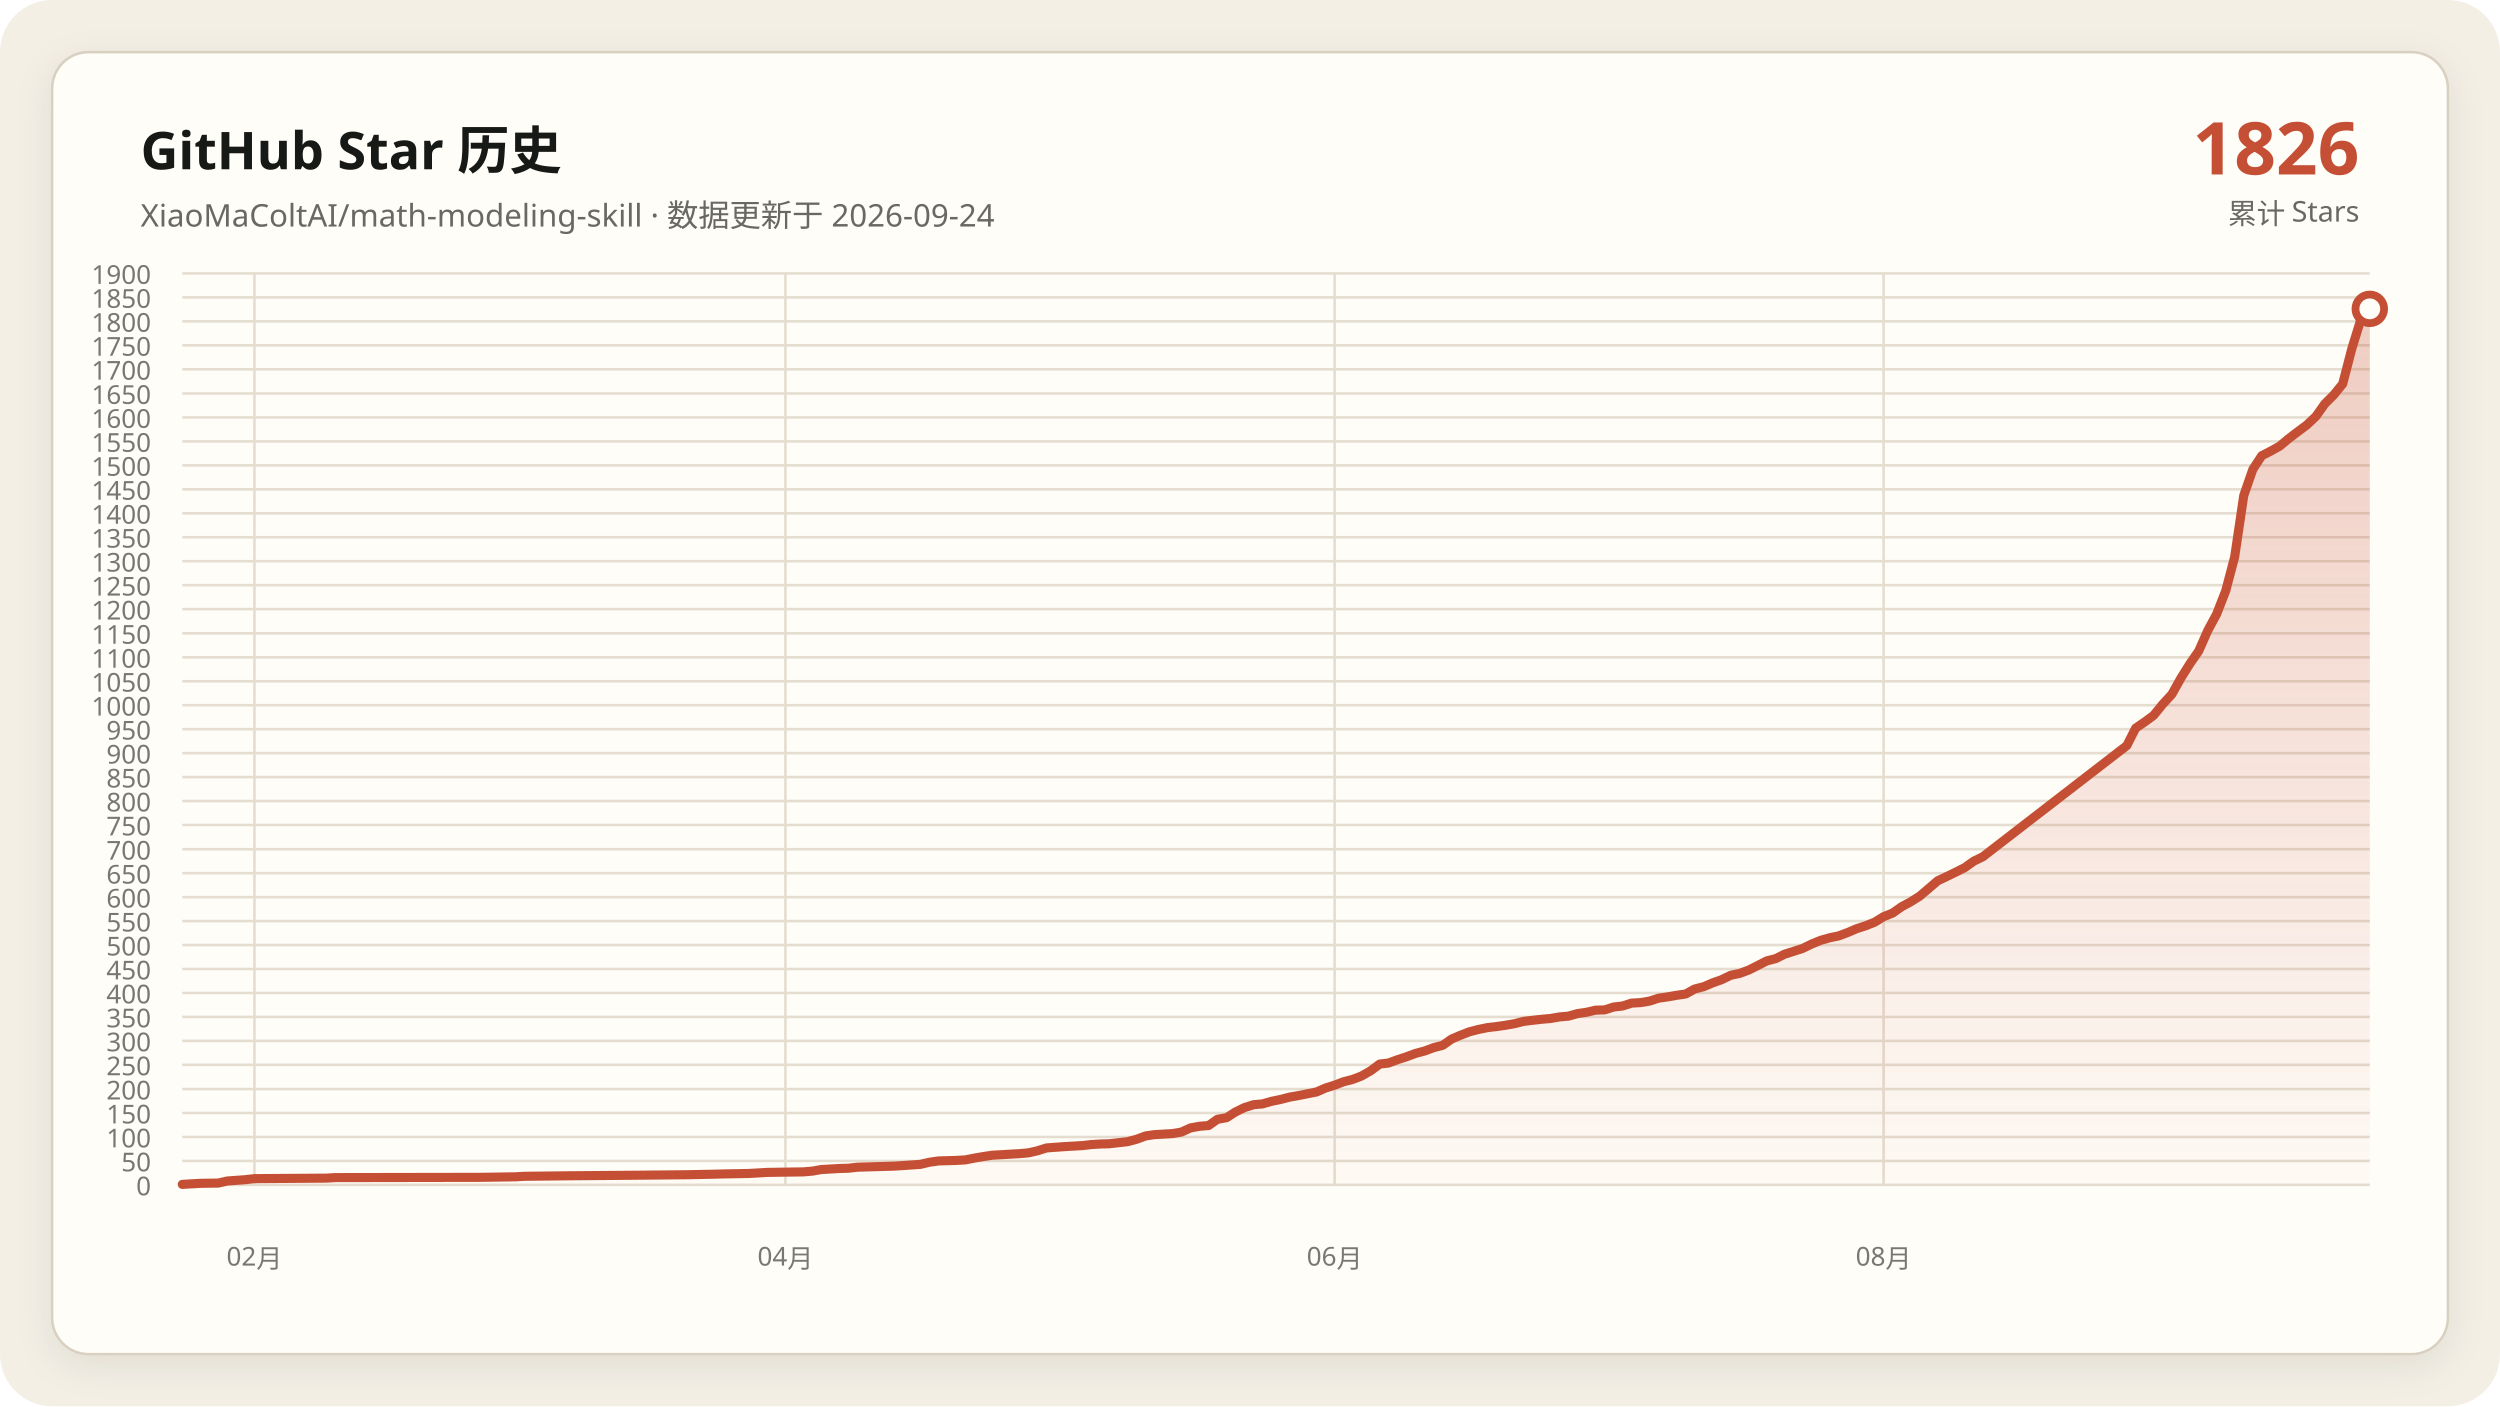
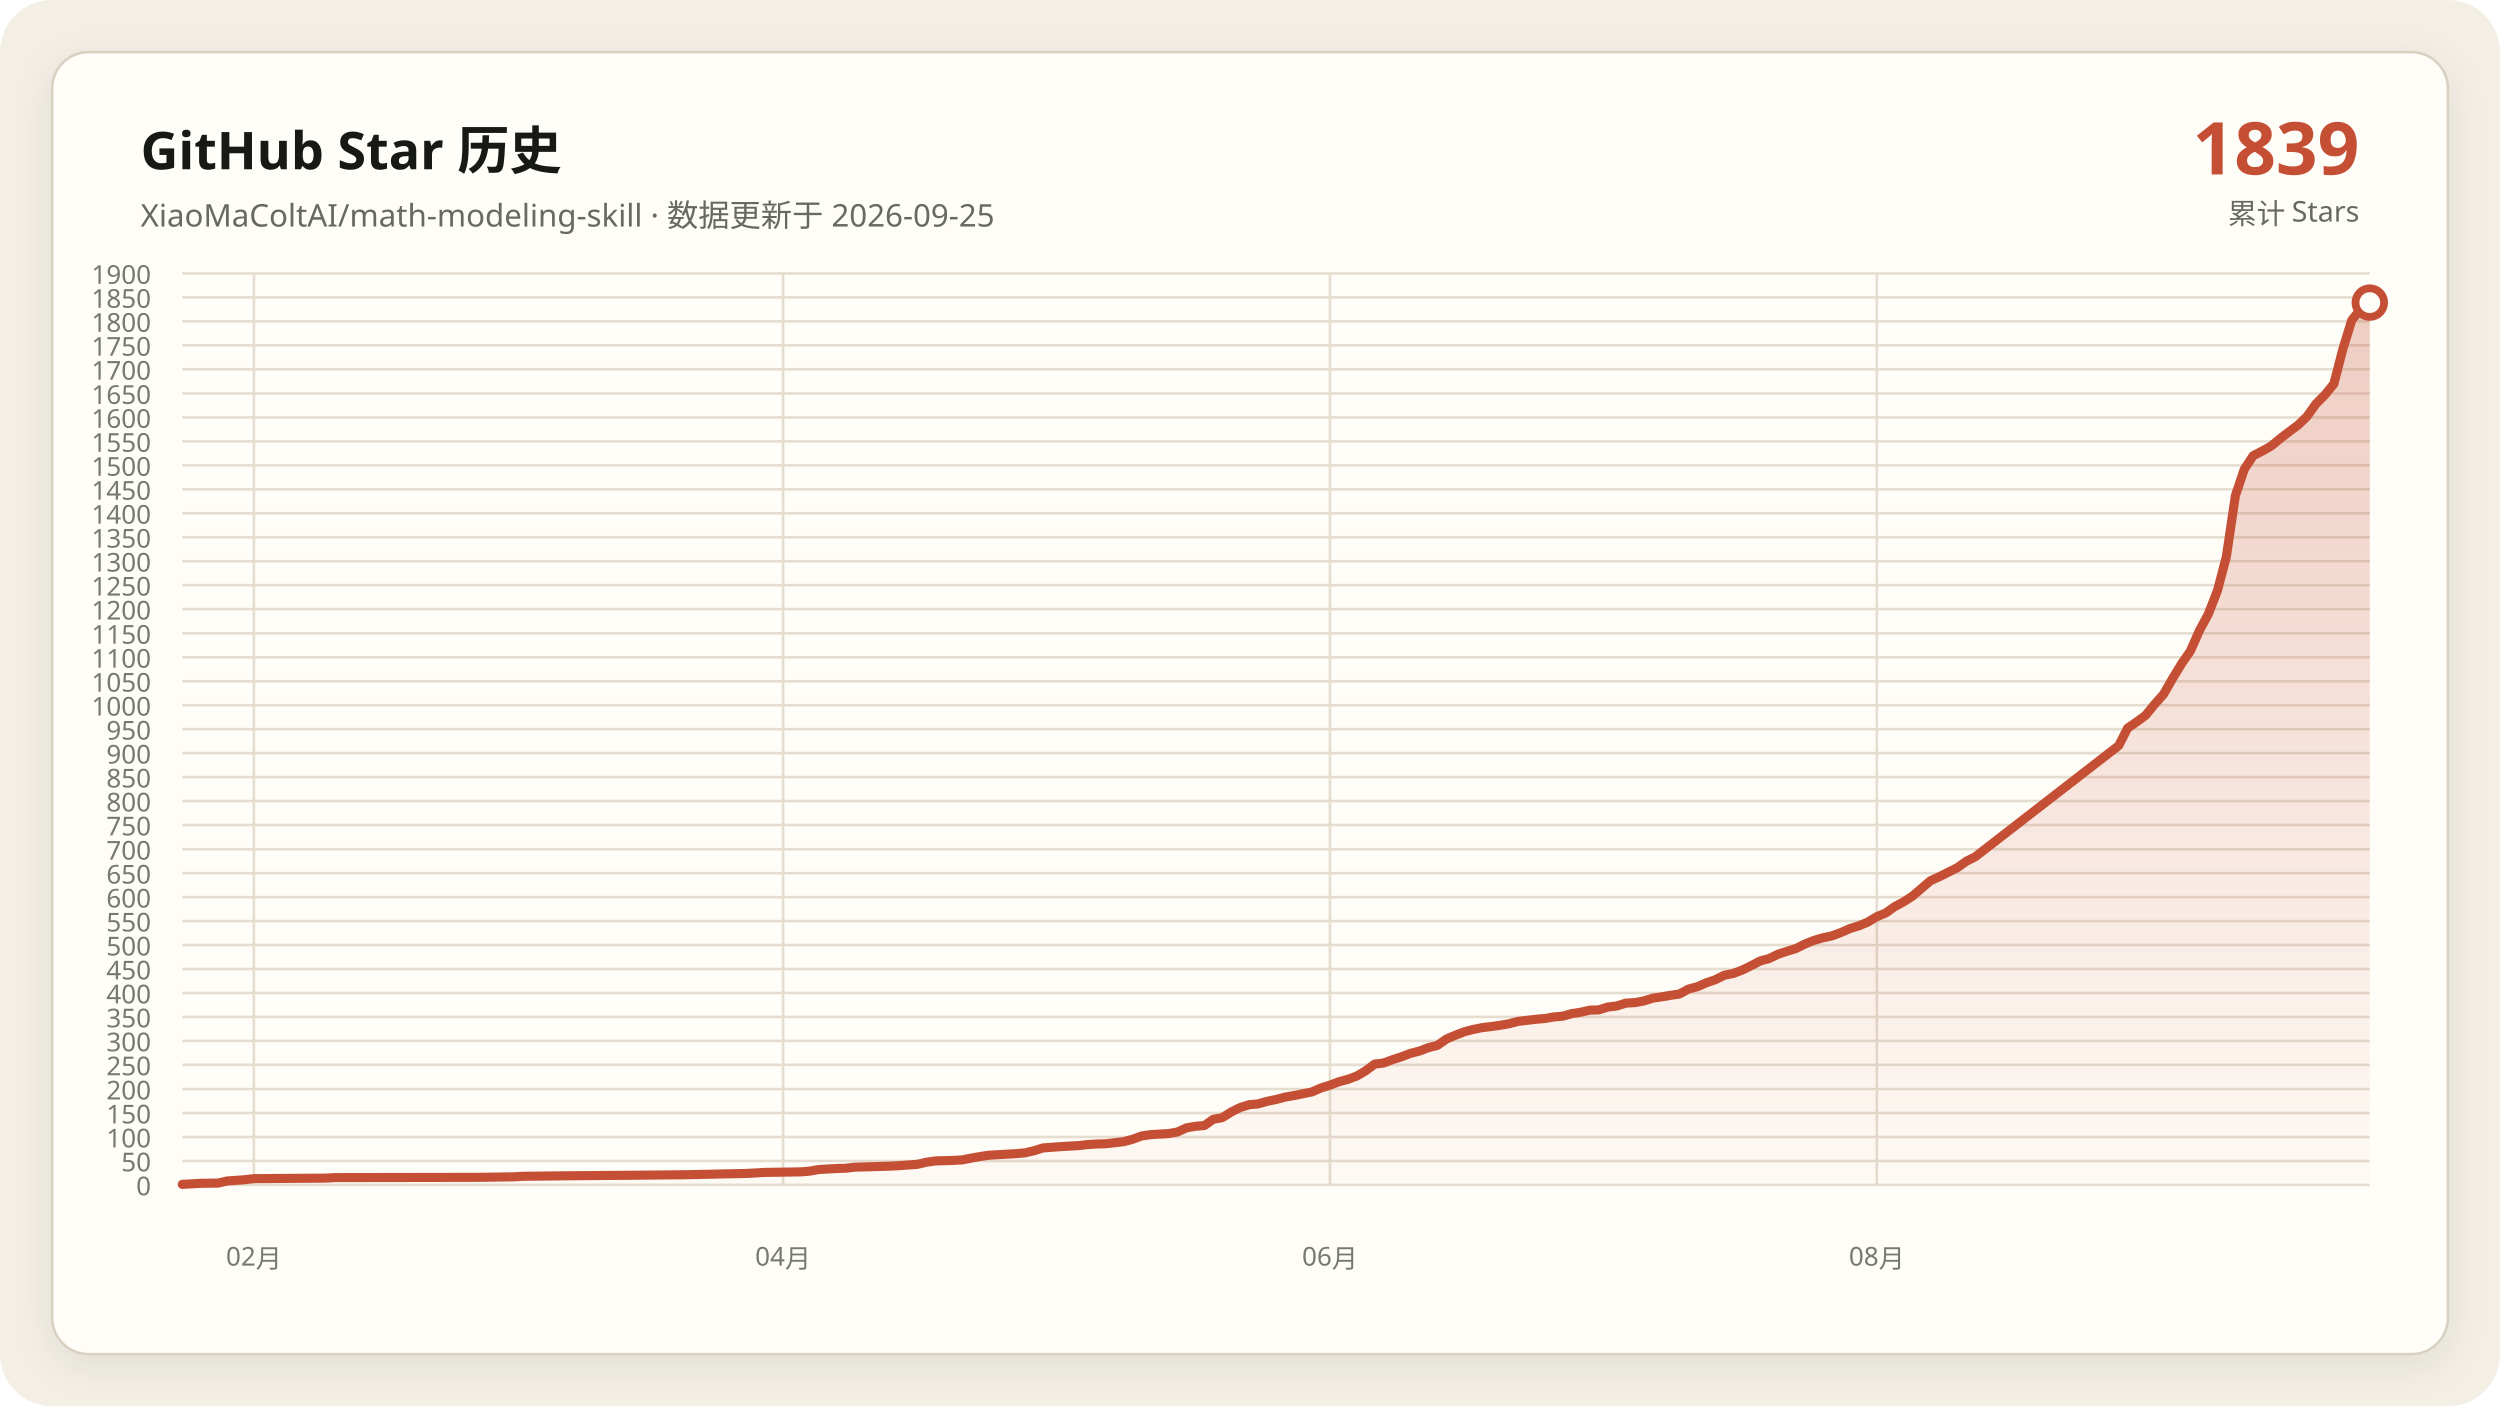
<svg xmlns="http://www.w3.org/2000/svg" data-y-max="1900" viewBox="0 0 960 540" role="img" aria-labelledby="title desc">
  <defs>
    <linearGradient id="area" x1="0" y1="0" x2="0" y2="1">
      <stop offset="0" stop-color="#c54f35" stop-opacity=".28" />
      <stop offset="1" stop-color="#c54f35" stop-opacity=".02" />
    </linearGradient>
    <filter id="shadow" x="-10%" y="-10%" width="120%" height="120%">
      <feDropShadow dx="0" dy="4" stdDeviation="7" flood-color="#171917" flood-opacity=".08" />
    </filter>
  </defs>
  <rect width="960" height="540" rx="20" fill="#f3efe5" />
  <rect x="20" y="20" width="920" height="500" rx="14" fill="#fffdf8" stroke="#d8d0c0" filter="url(#shadow)" />
  <g font-family="Segoe UI, Microsoft YaHei, sans-serif">
    <text x="54" y="65" fill="#171917" font-size="20" font-weight="700">GitHub Star 历史</text>
-     <text x="54" y="87" fill="#686961" font-size="12">XiaoMaColtAI/math-modeling-skill · 数据更新于 2026-09-24</text>
-     <text x="906" y="67" fill="#c54f35" font-size="28" font-weight="750" text-anchor="end">1826</text>
+     <text x="54" y="87" fill="#686961" font-size="12">XiaoMaColtAI/math-modeling-skill · 数据更新于 2026-09-25</text>
+     <text x="906" y="67" fill="#c54f35" font-size="28" font-weight="750" text-anchor="end">1839</text>
    <text x="906" y="86" fill="#686961" font-size="11" text-anchor="end">累计 Stars</text>
    <g fill="#77786f" font-size="10">
      <path d="M70 455.0H910" fill="none" stroke="#e4ddd0" stroke-width="1" />
      <text data-y-tick="true" x="58" y="459.0" text-anchor="end">0</text>
      <path d="M70 445.8H910" fill="none" stroke="#e4ddd0" stroke-width="1" />
      <text data-y-tick="true" x="58" y="449.8" text-anchor="end">50</text>
      <path d="M70 436.6H910" fill="none" stroke="#e4ddd0" stroke-width="1" />
      <text data-y-tick="true" x="58" y="440.6" text-anchor="end">100</text>
      <path d="M70 427.4H910" fill="none" stroke="#e4ddd0" stroke-width="1" />
      <text data-y-tick="true" x="58" y="431.4" text-anchor="end">150</text>
      <path d="M70 418.2H910" fill="none" stroke="#e4ddd0" stroke-width="1" />
      <text data-y-tick="true" x="58" y="422.2" text-anchor="end">200</text>
      <path d="M70 408.9H910" fill="none" stroke="#e4ddd0" stroke-width="1" />
      <text data-y-tick="true" x="58" y="412.9" text-anchor="end">250</text>
      <path d="M70 399.7H910" fill="none" stroke="#e4ddd0" stroke-width="1" />
      <text data-y-tick="true" x="58" y="403.7" text-anchor="end">300</text>
      <path d="M70 390.5H910" fill="none" stroke="#e4ddd0" stroke-width="1" />
      <text data-y-tick="true" x="58" y="394.5" text-anchor="end">350</text>
      <path d="M70 381.3H910" fill="none" stroke="#e4ddd0" stroke-width="1" />
      <text data-y-tick="true" x="58" y="385.3" text-anchor="end">400</text>
      <path d="M70 372.1H910" fill="none" stroke="#e4ddd0" stroke-width="1" />
      <text data-y-tick="true" x="58" y="376.1" text-anchor="end">450</text>
      <path d="M70 362.9H910" fill="none" stroke="#e4ddd0" stroke-width="1" />
      <text data-y-tick="true" x="58" y="366.9" text-anchor="end">500</text>
      <path d="M70 353.7H910" fill="none" stroke="#e4ddd0" stroke-width="1" />
      <text data-y-tick="true" x="58" y="357.7" text-anchor="end">550</text>
      <path d="M70 344.5H910" fill="none" stroke="#e4ddd0" stroke-width="1" />
      <text data-y-tick="true" x="58" y="348.5" text-anchor="end">600</text>
      <path d="M70 335.3H910" fill="none" stroke="#e4ddd0" stroke-width="1" />
      <text data-y-tick="true" x="58" y="339.3" text-anchor="end">650</text>
      <path d="M70 326.1H910" fill="none" stroke="#e4ddd0" stroke-width="1" />
      <text data-y-tick="true" x="58" y="330.1" text-anchor="end">700</text>
      <path d="M70 316.8H910" fill="none" stroke="#e4ddd0" stroke-width="1" />
      <text data-y-tick="true" x="58" y="320.8" text-anchor="end">750</text>
      <path d="M70 307.6H910" fill="none" stroke="#e4ddd0" stroke-width="1" />
      <text data-y-tick="true" x="58" y="311.6" text-anchor="end">800</text>
      <path d="M70 298.4H910" fill="none" stroke="#e4ddd0" stroke-width="1" />
      <text data-y-tick="true" x="58" y="302.4" text-anchor="end">850</text>
      <path d="M70 289.2H910" fill="none" stroke="#e4ddd0" stroke-width="1" />
      <text data-y-tick="true" x="58" y="293.2" text-anchor="end">900</text>
      <path d="M70 280.0H910" fill="none" stroke="#e4ddd0" stroke-width="1" />
      <text data-y-tick="true" x="58" y="284.0" text-anchor="end">950</text>
      <path d="M70 270.8H910" fill="none" stroke="#e4ddd0" stroke-width="1" />
      <text data-y-tick="true" x="58" y="274.8" text-anchor="end">1000</text>
      <path d="M70 261.6H910" fill="none" stroke="#e4ddd0" stroke-width="1" />
      <text data-y-tick="true" x="58" y="265.6" text-anchor="end">1050</text>
      <path d="M70 252.4H910" fill="none" stroke="#e4ddd0" stroke-width="1" />
      <text data-y-tick="true" x="58" y="256.4" text-anchor="end">1100</text>
      <path d="M70 243.2H910" fill="none" stroke="#e4ddd0" stroke-width="1" />
      <text data-y-tick="true" x="58" y="247.2" text-anchor="end">1150</text>
      <path d="M70 233.9H910" fill="none" stroke="#e4ddd0" stroke-width="1" />
      <text data-y-tick="true" x="58" y="237.9" text-anchor="end">1200</text>
      <path d="M70 224.7H910" fill="none" stroke="#e4ddd0" stroke-width="1" />
      <text data-y-tick="true" x="58" y="228.7" text-anchor="end">1250</text>
      <path d="M70 215.5H910" fill="none" stroke="#e4ddd0" stroke-width="1" />
      <text data-y-tick="true" x="58" y="219.5" text-anchor="end">1300</text>
      <path d="M70 206.3H910" fill="none" stroke="#e4ddd0" stroke-width="1" />
      <text data-y-tick="true" x="58" y="210.3" text-anchor="end">1350</text>
      <path d="M70 197.1H910" fill="none" stroke="#e4ddd0" stroke-width="1" />
      <text data-y-tick="true" x="58" y="201.1" text-anchor="end">1400</text>
      <path d="M70 187.9H910" fill="none" stroke="#e4ddd0" stroke-width="1" />
      <text data-y-tick="true" x="58" y="191.9" text-anchor="end">1450</text>
      <path d="M70 178.7H910" fill="none" stroke="#e4ddd0" stroke-width="1" />
      <text data-y-tick="true" x="58" y="182.7" text-anchor="end">1500</text>
      <path d="M70 169.5H910" fill="none" stroke="#e4ddd0" stroke-width="1" />
      <text data-y-tick="true" x="58" y="173.5" text-anchor="end">1550</text>
      <path d="M70 160.3H910" fill="none" stroke="#e4ddd0" stroke-width="1" />
      <text data-y-tick="true" x="58" y="164.3" text-anchor="end">1600</text>
      <path d="M70 151.1H910" fill="none" stroke="#e4ddd0" stroke-width="1" />
      <text data-y-tick="true" x="58" y="155.1" text-anchor="end">1650</text>
      <path d="M70 141.8H910" fill="none" stroke="#e4ddd0" stroke-width="1" />
      <text data-y-tick="true" x="58" y="145.8" text-anchor="end">1700</text>
      <path d="M70 132.6H910" fill="none" stroke="#e4ddd0" stroke-width="1" />
      <text data-y-tick="true" x="58" y="136.6" text-anchor="end">1750</text>
      <path d="M70 123.4H910" fill="none" stroke="#e4ddd0" stroke-width="1" />
      <text data-y-tick="true" x="58" y="127.4" text-anchor="end">1800</text>
      <path d="M70 114.2H910" fill="none" stroke="#e4ddd0" stroke-width="1" />
      <text data-y-tick="true" x="58" y="118.2" text-anchor="end">1850</text>
      <path d="M70 105.0H910" fill="none" stroke="#e4ddd0" stroke-width="1" />
      <text data-y-tick="true" x="58" y="109.0" text-anchor="end">1900</text>
-       <path d="M97.7 105V455" fill="none" stroke="#e4ddd0" stroke-width="1" />
-       <text x="97.7" y="486" text-anchor="middle">02月</text>
-       <path d="M301.6 105V455" fill="none" stroke="#e4ddd0" stroke-width="1" />
-       <text x="301.6" y="486" text-anchor="middle">04月</text>
-       <path d="M512.5 105V455" fill="none" stroke="#e4ddd0" stroke-width="1" />
-       <text x="512.5" y="486" text-anchor="middle">06月</text>
-       <path d="M723.3 105V455" fill="none" stroke="#e4ddd0" stroke-width="1" />
-       <text x="723.3" y="486" text-anchor="middle">08月</text>
+       <path d="M97.5 105V455" fill="none" stroke="#e4ddd0" stroke-width="1" />
+       <text x="97.5" y="486" text-anchor="middle">02月</text>
+       <path d="M300.7 105V455" fill="none" stroke="#e4ddd0" stroke-width="1" />
+       <text x="300.7" y="486" text-anchor="middle">04月</text>
+       <path d="M510.7 105V455" fill="none" stroke="#e4ddd0" stroke-width="1" />
+       <text x="510.7" y="486" text-anchor="middle">06月</text>
+       <path d="M720.7 105V455" fill="none" stroke="#e4ddd0" stroke-width="1" />
+       <text x="720.7" y="486" text-anchor="middle">08月</text>
    </g>
-     <polygon fill="url(#area)" points="70.0,455 70.0,454.8 76.9,454.4 83.8,454.3 87.3,453.5 94.2,453.0 97.7,452.6 125.3,452.4 128.8,452.2 184.1,452.1 197.9,451.9 201.4,451.7 218.6,451.5 242.8,451.3 263.6,451.1 274.0,450.9 277.4,450.8 287.8,450.6 291.2,450.4 294.7,450.2 308.5,450.0 312.0,449.7 315.4,449.1 318.9,448.9 322.3,448.7 325.8,448.6 329.3,448.2 336.2,448.0 343.1,447.8 346.5,447.6 353.5,447.1 356.9,446.3 360.4,445.8 367.3,445.6 370.7,445.4 374.2,444.7 377.7,444.1 381.1,443.6 384.6,443.4 388.0,443.2 391.5,443.0 394.9,442.7 398.4,441.9 401.9,440.8 408.8,440.3 415.7,439.9 419.1,439.5 422.6,439.3 426.0,439.2 433.0,438.4 436.4,437.5 439.9,436.2 443.3,435.7 446.8,435.5 450.2,435.3 453.7,434.7 457.2,433.1 460.6,432.5 464.1,432.2 467.5,429.8 471.0,429.2 474.4,427.0 477.9,425.3 481.4,424.2 484.8,423.9 488.3,422.9 491.7,422.2 495.2,421.3 498.6,420.7 502.1,420.0 505.6,419.3 509.0,417.8 512.5,416.7 515.9,415.4 519.4,414.5 522.8,413.2 526.3,411.2 529.8,408.6 533.2,408.2 536.7,406.9 540.1,405.8 543.6,404.5 547.0,403.6 550.5,402.3 554.0,401.4 557.4,399.0 560.9,397.5 564.3,396.2 567.8,395.3 571.2,394.6 574.7,394.2 578.1,393.7 581.6,393.1 585.1,392.2 588.5,391.8 592.0,391.4 595.4,391.1 598.9,390.5 602.3,390.2 605.8,389.2 609.3,388.7 612.7,387.9 616.2,387.8 619.6,386.7 623.1,386.3 626.5,385.2 630.0,385.0 633.5,384.4 636.9,383.3 640.4,382.8 643.8,382.2 647.3,381.7 650.7,379.8 654.2,378.9 657.7,377.4 661.1,376.2 664.6,374.5 668.0,373.8 671.5,372.5 674.9,370.8 678.4,369.0 681.9,368.1 685.3,366.4 688.8,365.3 692.2,364.2 695.7,362.5 699.1,361.1 702.6,360.1 706.0,359.4 709.5,358.1 713.0,356.6 716.4,355.5 719.9,354.1 723.3,352.0 726.8,350.6 730.2,348.2 733.7,346.3 737.2,344.1 744.1,338.2 747.5,336.6 751.0,334.9 754.4,333.2 757.9,330.7 761.4,329.0 816.7,286.3 820.1,279.6 823.6,277.2 827.0,274.7 830.5,270.4 834.0,266.6 837.4,260.5 840.9,254.9 844.3,250.0 847.8,242.1 851.2,235.8 854.7,226.8 858.1,213.9 861.6,190.3 865.1,180.2 868.5,175.0 872.0,173.2 875.4,171.3 878.9,168.4 882.3,165.8 885.8,163.2 889.3,159.9 892.7,155.1 896.2,151.6 899.6,147.4 903.1,133.9 906.5,122.9 910.0,118.6 910.0,455" />
-     <polyline fill="none" stroke="#c54f35" stroke-width="3.5" stroke-linecap="round" stroke-linejoin="round" points="70.0,454.8 76.9,454.4 83.8,454.3 87.3,453.5 94.2,453.0 97.7,452.6 125.3,452.4 128.8,452.2 184.1,452.1 197.9,451.9 201.4,451.7 218.6,451.5 242.8,451.3 263.6,451.1 274.0,450.9 277.4,450.8 287.8,450.6 291.2,450.4 294.7,450.2 308.5,450.0 312.0,449.7 315.4,449.1 318.9,448.9 322.3,448.7 325.8,448.6 329.3,448.2 336.2,448.0 343.1,447.8 346.5,447.6 353.5,447.1 356.9,446.3 360.4,445.8 367.3,445.6 370.7,445.4 374.2,444.7 377.7,444.1 381.1,443.6 384.6,443.4 388.0,443.2 391.5,443.0 394.9,442.7 398.4,441.9 401.9,440.8 408.8,440.3 415.7,439.9 419.1,439.5 422.6,439.3 426.0,439.2 433.0,438.4 436.4,437.5 439.9,436.2 443.3,435.7 446.8,435.5 450.2,435.3 453.7,434.7 457.2,433.1 460.6,432.5 464.1,432.2 467.5,429.8 471.0,429.2 474.4,427.0 477.9,425.3 481.4,424.2 484.8,423.9 488.3,422.9 491.7,422.2 495.2,421.3 498.6,420.7 502.1,420.0 505.6,419.3 509.0,417.8 512.5,416.7 515.9,415.4 519.4,414.5 522.8,413.2 526.3,411.2 529.8,408.6 533.2,408.2 536.7,406.9 540.1,405.8 543.6,404.5 547.0,403.6 550.5,402.3 554.0,401.4 557.4,399.0 560.9,397.5 564.3,396.2 567.8,395.3 571.2,394.6 574.7,394.2 578.1,393.7 581.6,393.1 585.1,392.2 588.5,391.8 592.0,391.4 595.4,391.1 598.9,390.5 602.3,390.2 605.8,389.2 609.3,388.7 612.7,387.9 616.2,387.8 619.6,386.7 623.1,386.3 626.5,385.2 630.0,385.0 633.5,384.4 636.9,383.3 640.4,382.8 643.8,382.2 647.3,381.7 650.7,379.8 654.2,378.9 657.7,377.4 661.1,376.2 664.6,374.5 668.0,373.8 671.5,372.5 674.9,370.8 678.4,369.0 681.9,368.1 685.3,366.4 688.8,365.3 692.2,364.2 695.7,362.5 699.1,361.1 702.6,360.1 706.0,359.4 709.5,358.1 713.0,356.6 716.4,355.5 719.9,354.1 723.3,352.0 726.8,350.6 730.2,348.2 733.7,346.3 737.2,344.1 744.1,338.2 747.5,336.6 751.0,334.9 754.4,333.2 757.9,330.7 761.4,329.0 816.7,286.3 820.1,279.6 823.6,277.2 827.0,274.7 830.5,270.4 834.0,266.6 837.4,260.5 840.9,254.9 844.3,250.0 847.8,242.1 851.2,235.8 854.7,226.8 858.1,213.9 861.6,190.3 865.1,180.2 868.5,175.0 872.0,173.2 875.4,171.3 878.9,168.4 882.3,165.8 885.8,163.2 889.3,159.9 892.7,155.1 896.2,151.6 899.6,147.4 903.1,133.9 906.5,122.9 910.0,118.6" />
-     <circle cx="910.0" cy="118.6" r="5.5" fill="#fffdf8" stroke="#c54f35" stroke-width="3" />
+     <polygon fill="url(#area)" points="70.0,455 70.0,454.8 76.9,454.4 83.8,454.3 87.2,453.5 94.1,453.0 97.5,452.6 125.1,452.4 128.5,452.2 183.6,452.1 197.4,451.9 200.8,451.7 218.0,451.5 242.1,451.3 262.8,451.1 273.1,450.9 276.6,450.8 286.9,450.6 290.3,450.4 293.8,450.2 307.5,450.0 311.0,449.7 314.4,449.1 317.9,448.9 321.3,448.7 324.8,448.6 328.2,448.2 335.1,448.0 342.0,447.8 345.4,447.6 352.3,447.1 355.7,446.3 359.2,445.8 366.1,445.6 369.5,445.4 373.0,444.7 376.4,444.1 379.8,443.6 383.3,443.4 386.7,443.2 390.2,443.0 393.6,442.7 397.0,441.9 400.5,440.8 407.4,440.3 414.3,439.9 417.7,439.5 421.1,439.3 424.6,439.2 431.5,438.4 434.9,437.5 438.4,436.2 441.8,435.7 445.2,435.5 448.7,435.3 452.1,434.7 455.6,433.1 459.0,432.5 462.5,432.2 465.9,429.8 469.3,429.2 472.8,427.0 476.2,425.3 479.7,424.2 483.1,423.9 486.6,422.9 490.0,422.2 493.4,421.3 496.9,420.7 500.3,420.0 503.8,419.3 507.2,417.8 510.7,416.7 514.1,415.4 517.5,414.5 521.0,413.2 524.4,411.2 527.9,408.6 531.3,408.2 534.8,406.9 538.2,405.8 541.6,404.5 545.1,403.6 548.5,402.3 552.0,401.4 555.4,399.0 558.9,397.5 562.3,396.2 565.7,395.3 569.2,394.6 572.6,394.2 576.1,393.7 579.5,393.1 583.0,392.2 586.4,391.8 589.8,391.4 593.3,391.1 596.7,390.5 600.2,390.2 603.6,389.2 607.0,388.7 610.5,387.9 613.9,387.8 617.4,386.7 620.8,386.3 624.3,385.2 627.7,385.0 631.1,384.4 634.6,383.3 638.0,382.8 641.5,382.2 644.9,381.7 648.4,379.8 651.8,378.9 655.2,377.4 658.7,376.2 662.1,374.5 665.6,373.8 669.0,372.5 672.5,370.8 675.9,369.0 679.3,368.1 682.8,366.4 686.2,365.3 689.7,364.2 693.1,362.5 696.6,361.1 700.0,360.1 703.4,359.4 706.9,358.1 710.3,356.6 713.8,355.5 717.2,354.1 720.7,352.0 724.1,350.6 727.5,348.2 731.0,346.3 734.4,344.1 741.3,338.2 744.8,336.6 748.2,334.9 751.6,333.2 755.1,330.7 758.5,329.0 813.6,286.3 817.0,279.6 820.5,277.2 823.9,274.7 827.4,270.4 830.8,266.6 834.3,260.5 837.7,254.9 841.1,250.0 844.6,242.1 848.0,235.8 851.5,226.8 854.9,213.9 858.4,190.3 861.8,180.2 865.2,175.0 868.7,173.2 872.1,171.3 875.6,168.4 879.0,165.8 882.5,163.2 885.9,159.9 889.3,155.1 892.8,151.6 896.2,147.4 899.7,133.9 903.1,122.9 906.6,118.6 910.0,116.2 910.0,455" />
+     <polyline fill="none" stroke="#c54f35" stroke-width="3.5" stroke-linecap="round" stroke-linejoin="round" points="70.0,454.8 76.9,454.4 83.8,454.3 87.2,453.5 94.1,453.0 97.5,452.6 125.1,452.4 128.5,452.2 183.6,452.1 197.4,451.9 200.8,451.7 218.0,451.5 242.1,451.3 262.8,451.1 273.1,450.9 276.6,450.8 286.9,450.6 290.3,450.4 293.8,450.2 307.5,450.0 311.0,449.7 314.4,449.1 317.9,448.9 321.3,448.7 324.8,448.6 328.2,448.2 335.1,448.0 342.0,447.8 345.4,447.6 352.3,447.1 355.7,446.3 359.2,445.8 366.1,445.6 369.5,445.4 373.0,444.7 376.4,444.1 379.8,443.6 383.3,443.4 386.7,443.2 390.2,443.0 393.6,442.7 397.0,441.9 400.5,440.8 407.4,440.3 414.3,439.9 417.7,439.5 421.1,439.3 424.6,439.2 431.5,438.4 434.9,437.5 438.4,436.2 441.8,435.7 445.2,435.5 448.7,435.3 452.1,434.7 455.6,433.1 459.0,432.5 462.5,432.2 465.9,429.8 469.3,429.2 472.8,427.0 476.2,425.3 479.7,424.2 483.1,423.9 486.6,422.9 490.0,422.2 493.4,421.3 496.9,420.7 500.3,420.0 503.8,419.3 507.2,417.8 510.7,416.7 514.1,415.4 517.5,414.5 521.0,413.2 524.4,411.2 527.9,408.6 531.3,408.2 534.8,406.9 538.2,405.8 541.6,404.5 545.1,403.6 548.5,402.3 552.0,401.4 555.4,399.0 558.9,397.5 562.3,396.2 565.7,395.3 569.2,394.6 572.6,394.2 576.1,393.7 579.5,393.1 583.0,392.2 586.4,391.8 589.8,391.4 593.3,391.1 596.7,390.5 600.2,390.2 603.6,389.2 607.0,388.7 610.5,387.9 613.9,387.8 617.4,386.7 620.8,386.3 624.3,385.2 627.7,385.0 631.1,384.4 634.6,383.3 638.0,382.8 641.5,382.2 644.9,381.7 648.4,379.8 651.8,378.9 655.2,377.4 658.7,376.2 662.1,374.5 665.6,373.8 669.0,372.5 672.5,370.8 675.9,369.0 679.3,368.1 682.8,366.4 686.2,365.3 689.7,364.2 693.1,362.5 696.6,361.1 700.0,360.1 703.4,359.4 706.9,358.1 710.3,356.6 713.8,355.5 717.2,354.1 720.7,352.0 724.1,350.6 727.5,348.2 731.0,346.3 734.4,344.1 741.3,338.2 744.8,336.6 748.2,334.9 751.6,333.2 755.1,330.7 758.5,329.0 813.6,286.3 817.0,279.6 820.5,277.2 823.9,274.7 827.4,270.4 830.8,266.6 834.3,260.5 837.7,254.9 841.1,250.0 844.6,242.1 848.0,235.8 851.5,226.8 854.9,213.9 858.4,190.3 861.8,180.2 865.2,175.0 868.7,173.2 872.1,171.3 875.6,168.4 879.0,165.8 882.5,163.2 885.9,159.9 889.3,155.1 892.8,151.6 896.2,147.4 899.7,133.9 903.1,122.9 906.6,118.6 910.0,116.2" />
+     <circle cx="910.0" cy="116.2" r="5.5" fill="#fffdf8" stroke="#c54f35" stroke-width="3" />
  </g>
</svg>
